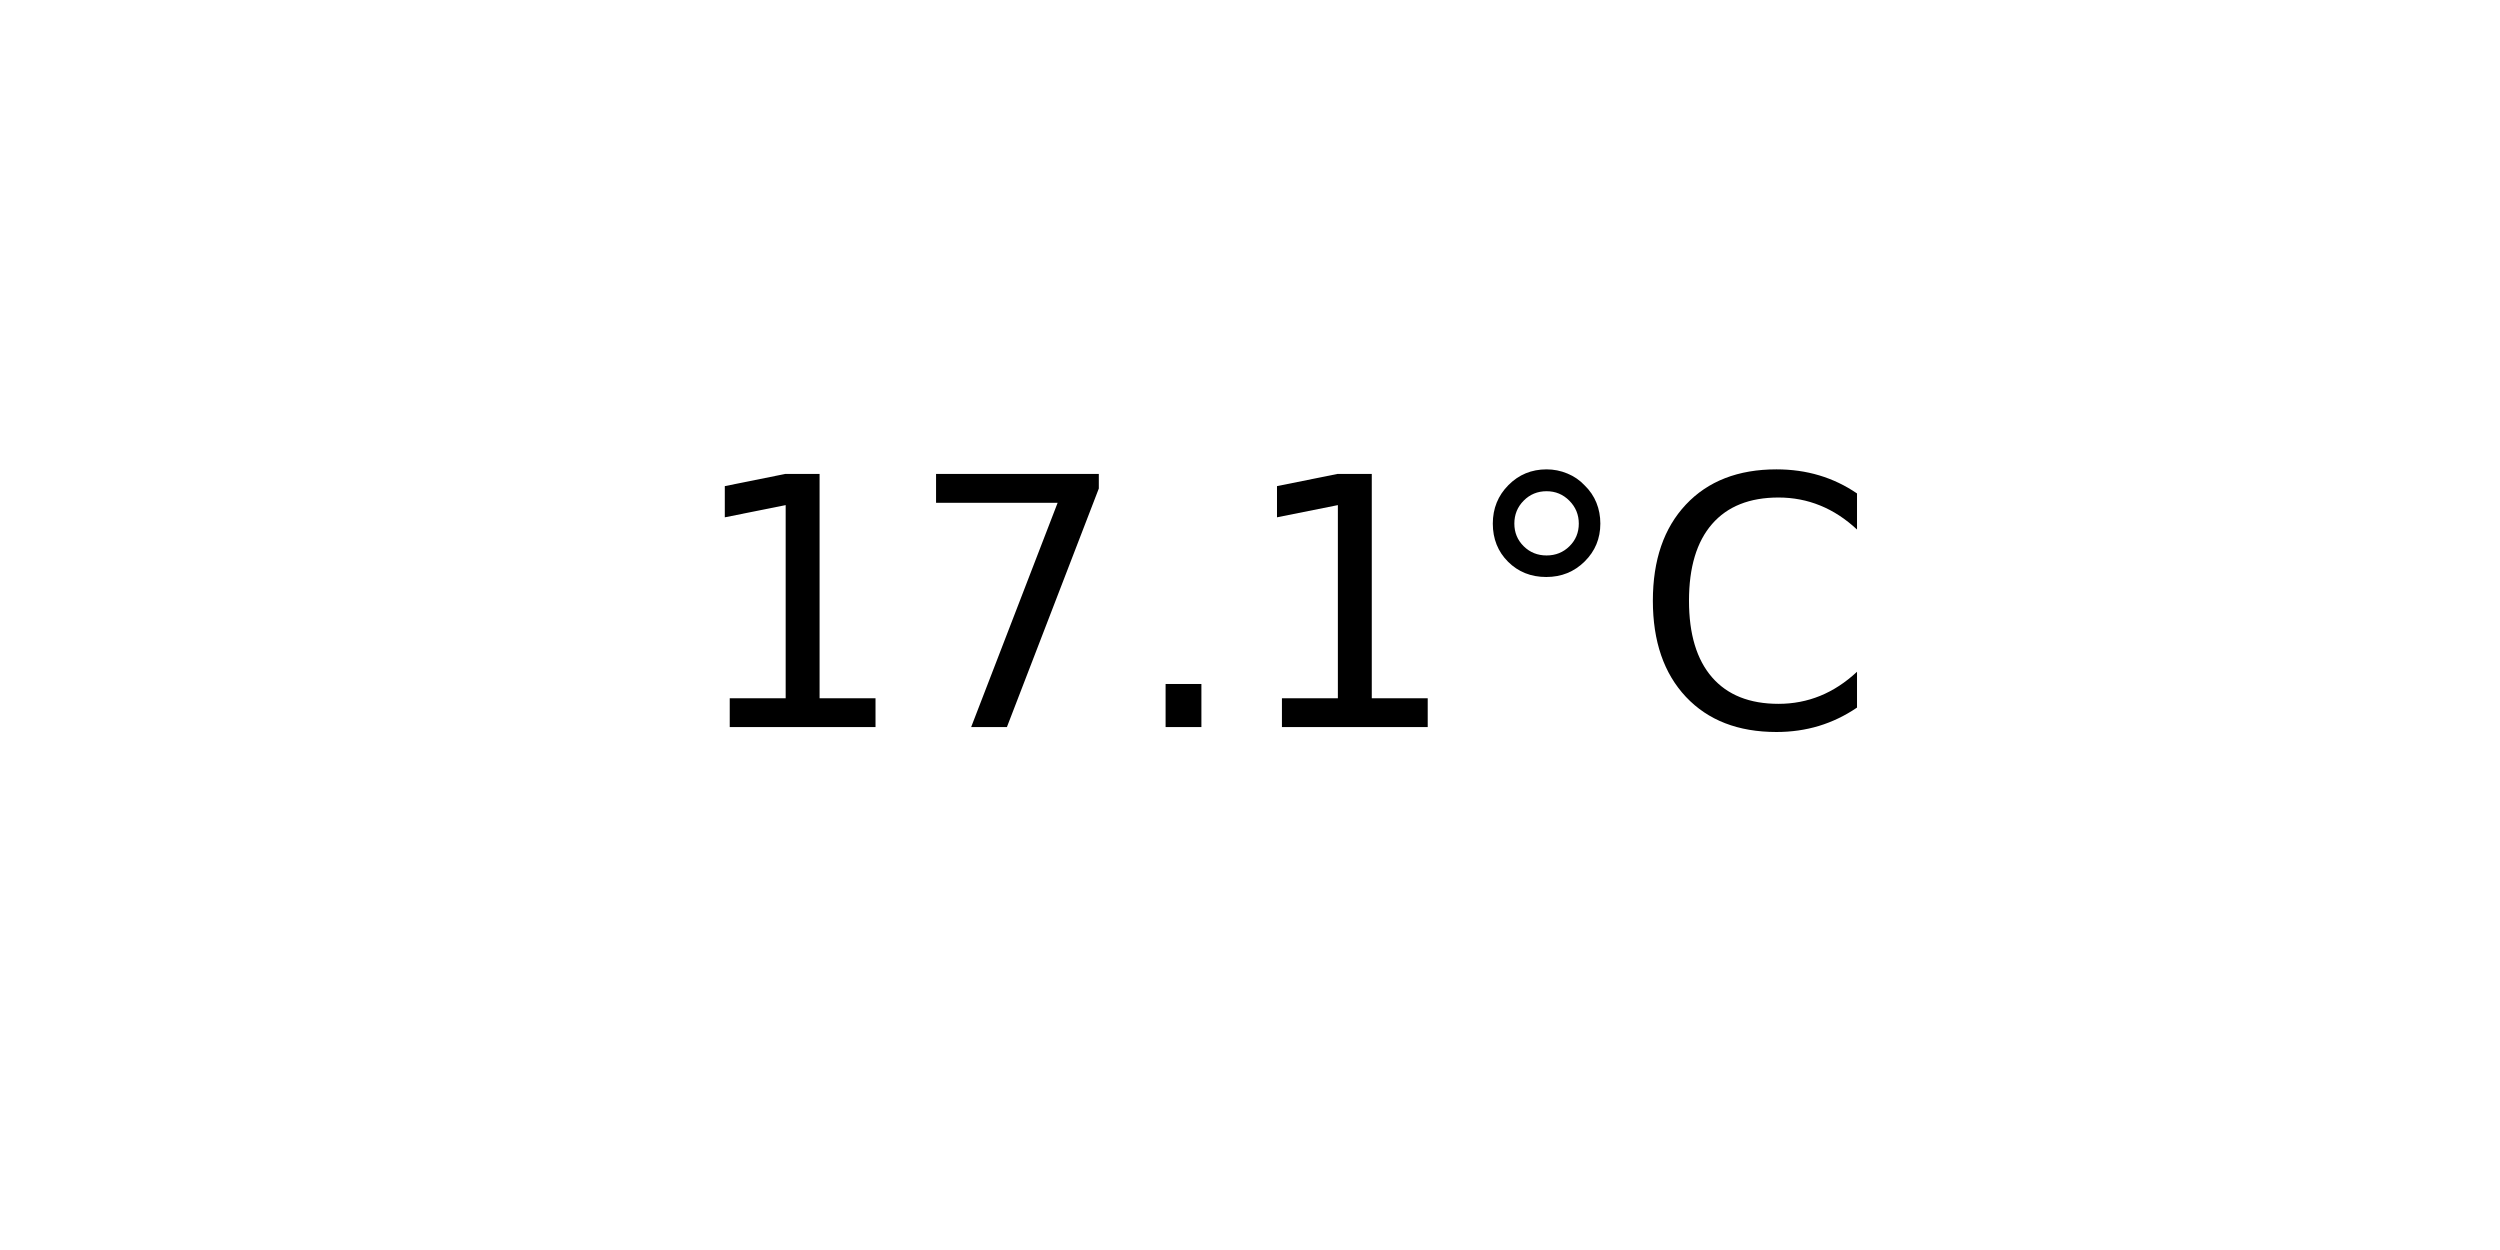
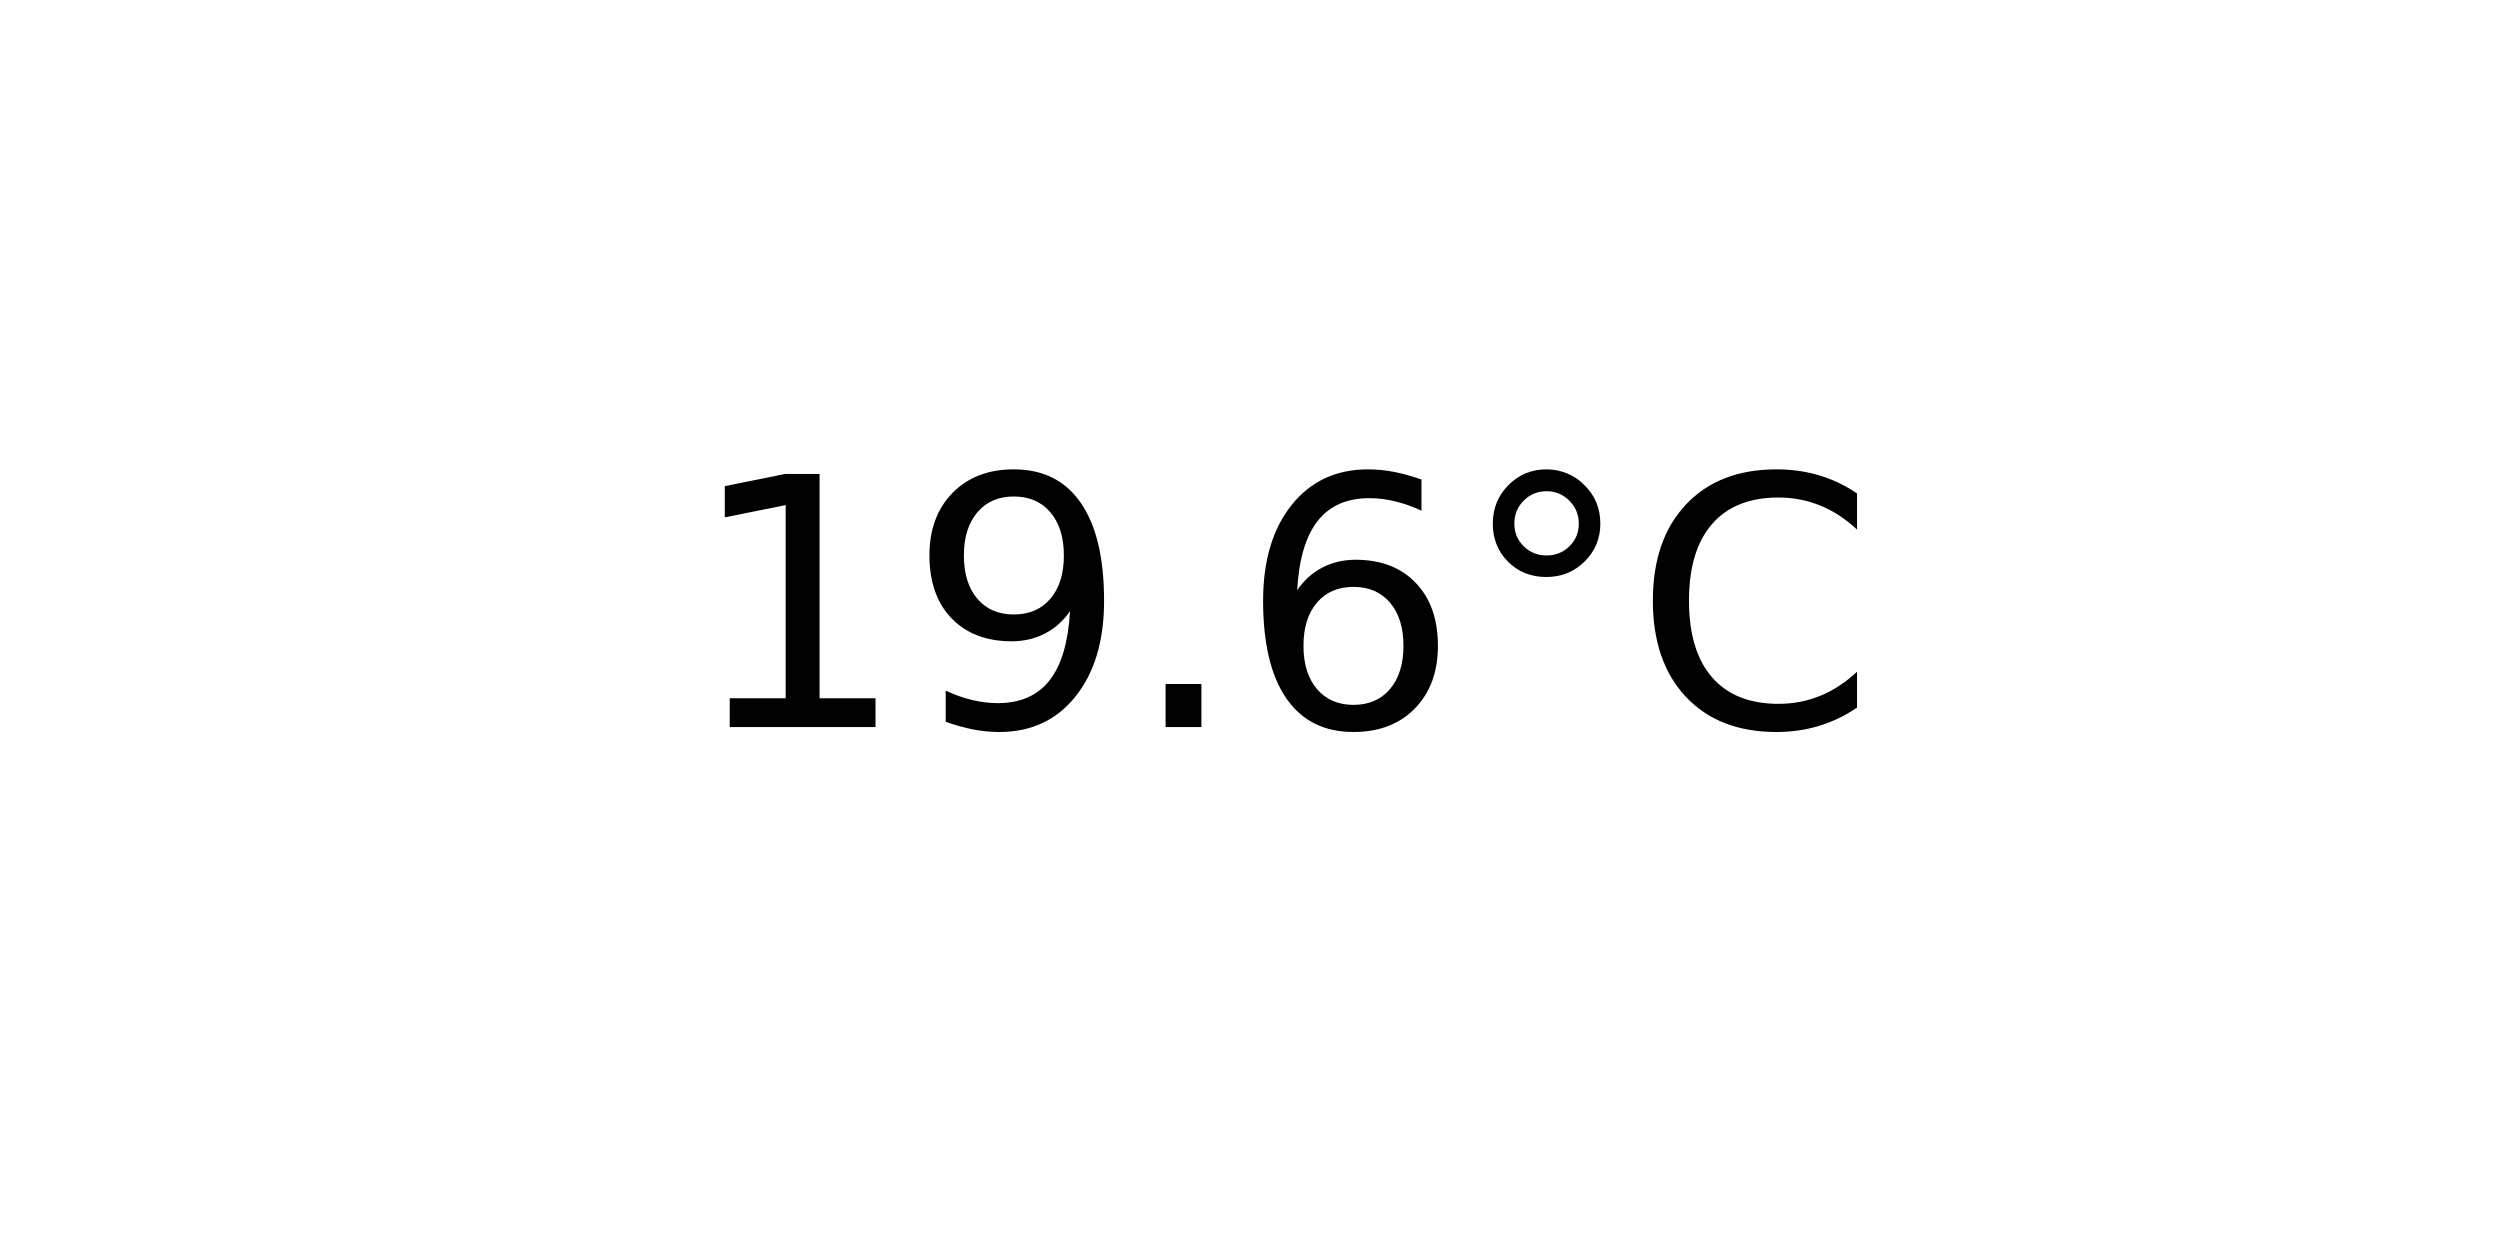
<svg xmlns="http://www.w3.org/2000/svg" xmlns:xlink="http://www.w3.org/1999/xlink" width="72pt" height="36pt" viewBox="0 0 72 36" version="1.1">
  <defs>
    <style type="text/css">*{stroke-linejoin: round; stroke-linecap: butt}</style>
  </defs>
  <g id="figure_1">
    <g id="axes_1">
      <g id="text_1">
        <g transform="translate(19.77578 20.93937) scale(0.1 -0.1)">
          <defs>
            <path id="DejaVuSans-31" d="M 794 531  L 1825 531  L 1825 4091  L 703 3866  L 703 4441  L 1819 4666  L 2450 4666  L 2450 531  L 3481 531  L 3481 0  L 794 0  L 794 531  z " transform="scale(0.015625)" />
-             <path id="DejaVuSans-37" d="M 525 4666  L 3525 4666  L 3525 4397  L 1831 0  L 1172 0  L 2766 4134  L 525 4134  L 525 4666  z " transform="scale(0.015625)" />
+             <path id="DejaVuSans-39" d="M 703 97  L 703 672  Q 941 559 1184 500  Q 1428 441 1663 441  Q 2288 441 2617 861  Q 2947 1281 2994 2138  Q 2813 1869 2534 1725  Q 2256 1581 1919 1581  Q 1219 1581 811 2004  Q 403 2428 403 3163  Q 403 3881 828 4315  Q 1253 4750 1959 4750  Q 2769 4750 3195 4129  Q 3622 3509 3622 2328  Q 3622 1225 3098 567  Q 2575 -91 1691 -91  Q 1453 -91 1209 -44  Q 966 3 703 97  z M 1959 2075  Q 2384 2075 2632 2365  Q 2881 2656 2881 3163  Q 2881 3666 2632 3958  Q 2384 4250 1959 4250  Q 1534 4250 1286 3958  Q 1038 3666 1038 3163  Q 1038 2656 1286 2365  Q 1534 2075 1959 2075  z " transform="scale(0.015625)" />
            <path id="DejaVuSans-2e" d="M 684 794  L 1344 794  L 1344 0  L 684 0  L 684 794  z " transform="scale(0.015625)" />
+             <path id="DejaVuSans-36" d="M 2113 2584  Q 1688 2584 1439 2293  Q 1191 2003 1191 1497  Q 1191 994 1439 701  Q 1688 409 2113 409  Q 2538 409 2786 701  Q 3034 994 3034 1497  Q 3034 2003 2786 2293  Q 2538 2584 2113 2584  z M 3366 4563  L 3366 3988  Q 3128 4100 2886 4159  Q 2644 4219 2406 4219  Q 1781 4219 1451 3797  Q 1122 3375 1075 2522  Q 1259 2794 1537 2939  Q 1816 3084 2150 3084  Q 2853 3084 3261 2657  Q 3669 2231 3669 1497  Q 3669 778 3244 343  Q 2819 -91 2113 -91  Q 1303 -91 875 529  Q 447 1150 447 2328  Q 447 3434 972 4092  Q 1497 4750 2381 4750  Q 2619 4750 2861 4703  Q 3103 4656 3366 4563  z " transform="scale(0.015625)" />
            <path id="DejaVuSans-b0" d="M 1600 4347  Q 1350 4347 1178 4173  Q 1006 4000 1006 3750  Q 1006 3503 1178 3333  Q 1350 3163 1600 3163  Q 1850 3163 2022 3333  Q 2194 3503 2194 3750  Q 2194 3997 2020 4172  Q 1847 4347 1600 4347  z M 1600 4750  Q 1800 4750 1984 4673  Q 2169 4597 2303 4453  Q 2447 4313 2519 4134  Q 2591 3956 2591 3750  Q 2591 3338 2302 3052  Q 2013 2766 1594 2766  Q 1172 2766 890 3047  Q 609 3328 609 3750  Q 609 4169 896 4459  Q 1184 4750 1600 4750  z " transform="scale(0.015625)" />
            <path id="DejaVuSans-43" d="M 4122 4306  L 4122 3641  Q 3803 3938 3442 4084  Q 3081 4231 2675 4231  Q 1875 4231 1450 3742  Q 1025 3253 1025 2328  Q 1025 1406 1450 917  Q 1875 428 2675 428  Q 3081 428 3442 575  Q 3803 722 4122 1019  L 4122 359  Q 3791 134 3420 21  Q 3050 -91 2638 -91  Q 1578 -91 968 557  Q 359 1206 359 2328  Q 359 3453 968 4101  Q 1578 4750 2638 4750  Q 3056 4750 3426 4639  Q 3797 4528 4122 4306  z " transform="scale(0.015625)" />
          </defs>
          <use xlink:href="#DejaVuSans-31" />
-           <use xlink:href="#DejaVuSans-37" x="63.623" />
+           <use xlink:href="#DejaVuSans-39" x="63.623" />
          <use xlink:href="#DejaVuSans-2e" x="127.246" />
-           <use xlink:href="#DejaVuSans-31" x="159.033" />
+           <use xlink:href="#DejaVuSans-36" x="159.033" />
          <use xlink:href="#DejaVuSans-b0" x="222.656" />
          <use xlink:href="#DejaVuSans-43" x="272.656" />
        </g>
      </g>
    </g>
  </g>
</svg>
